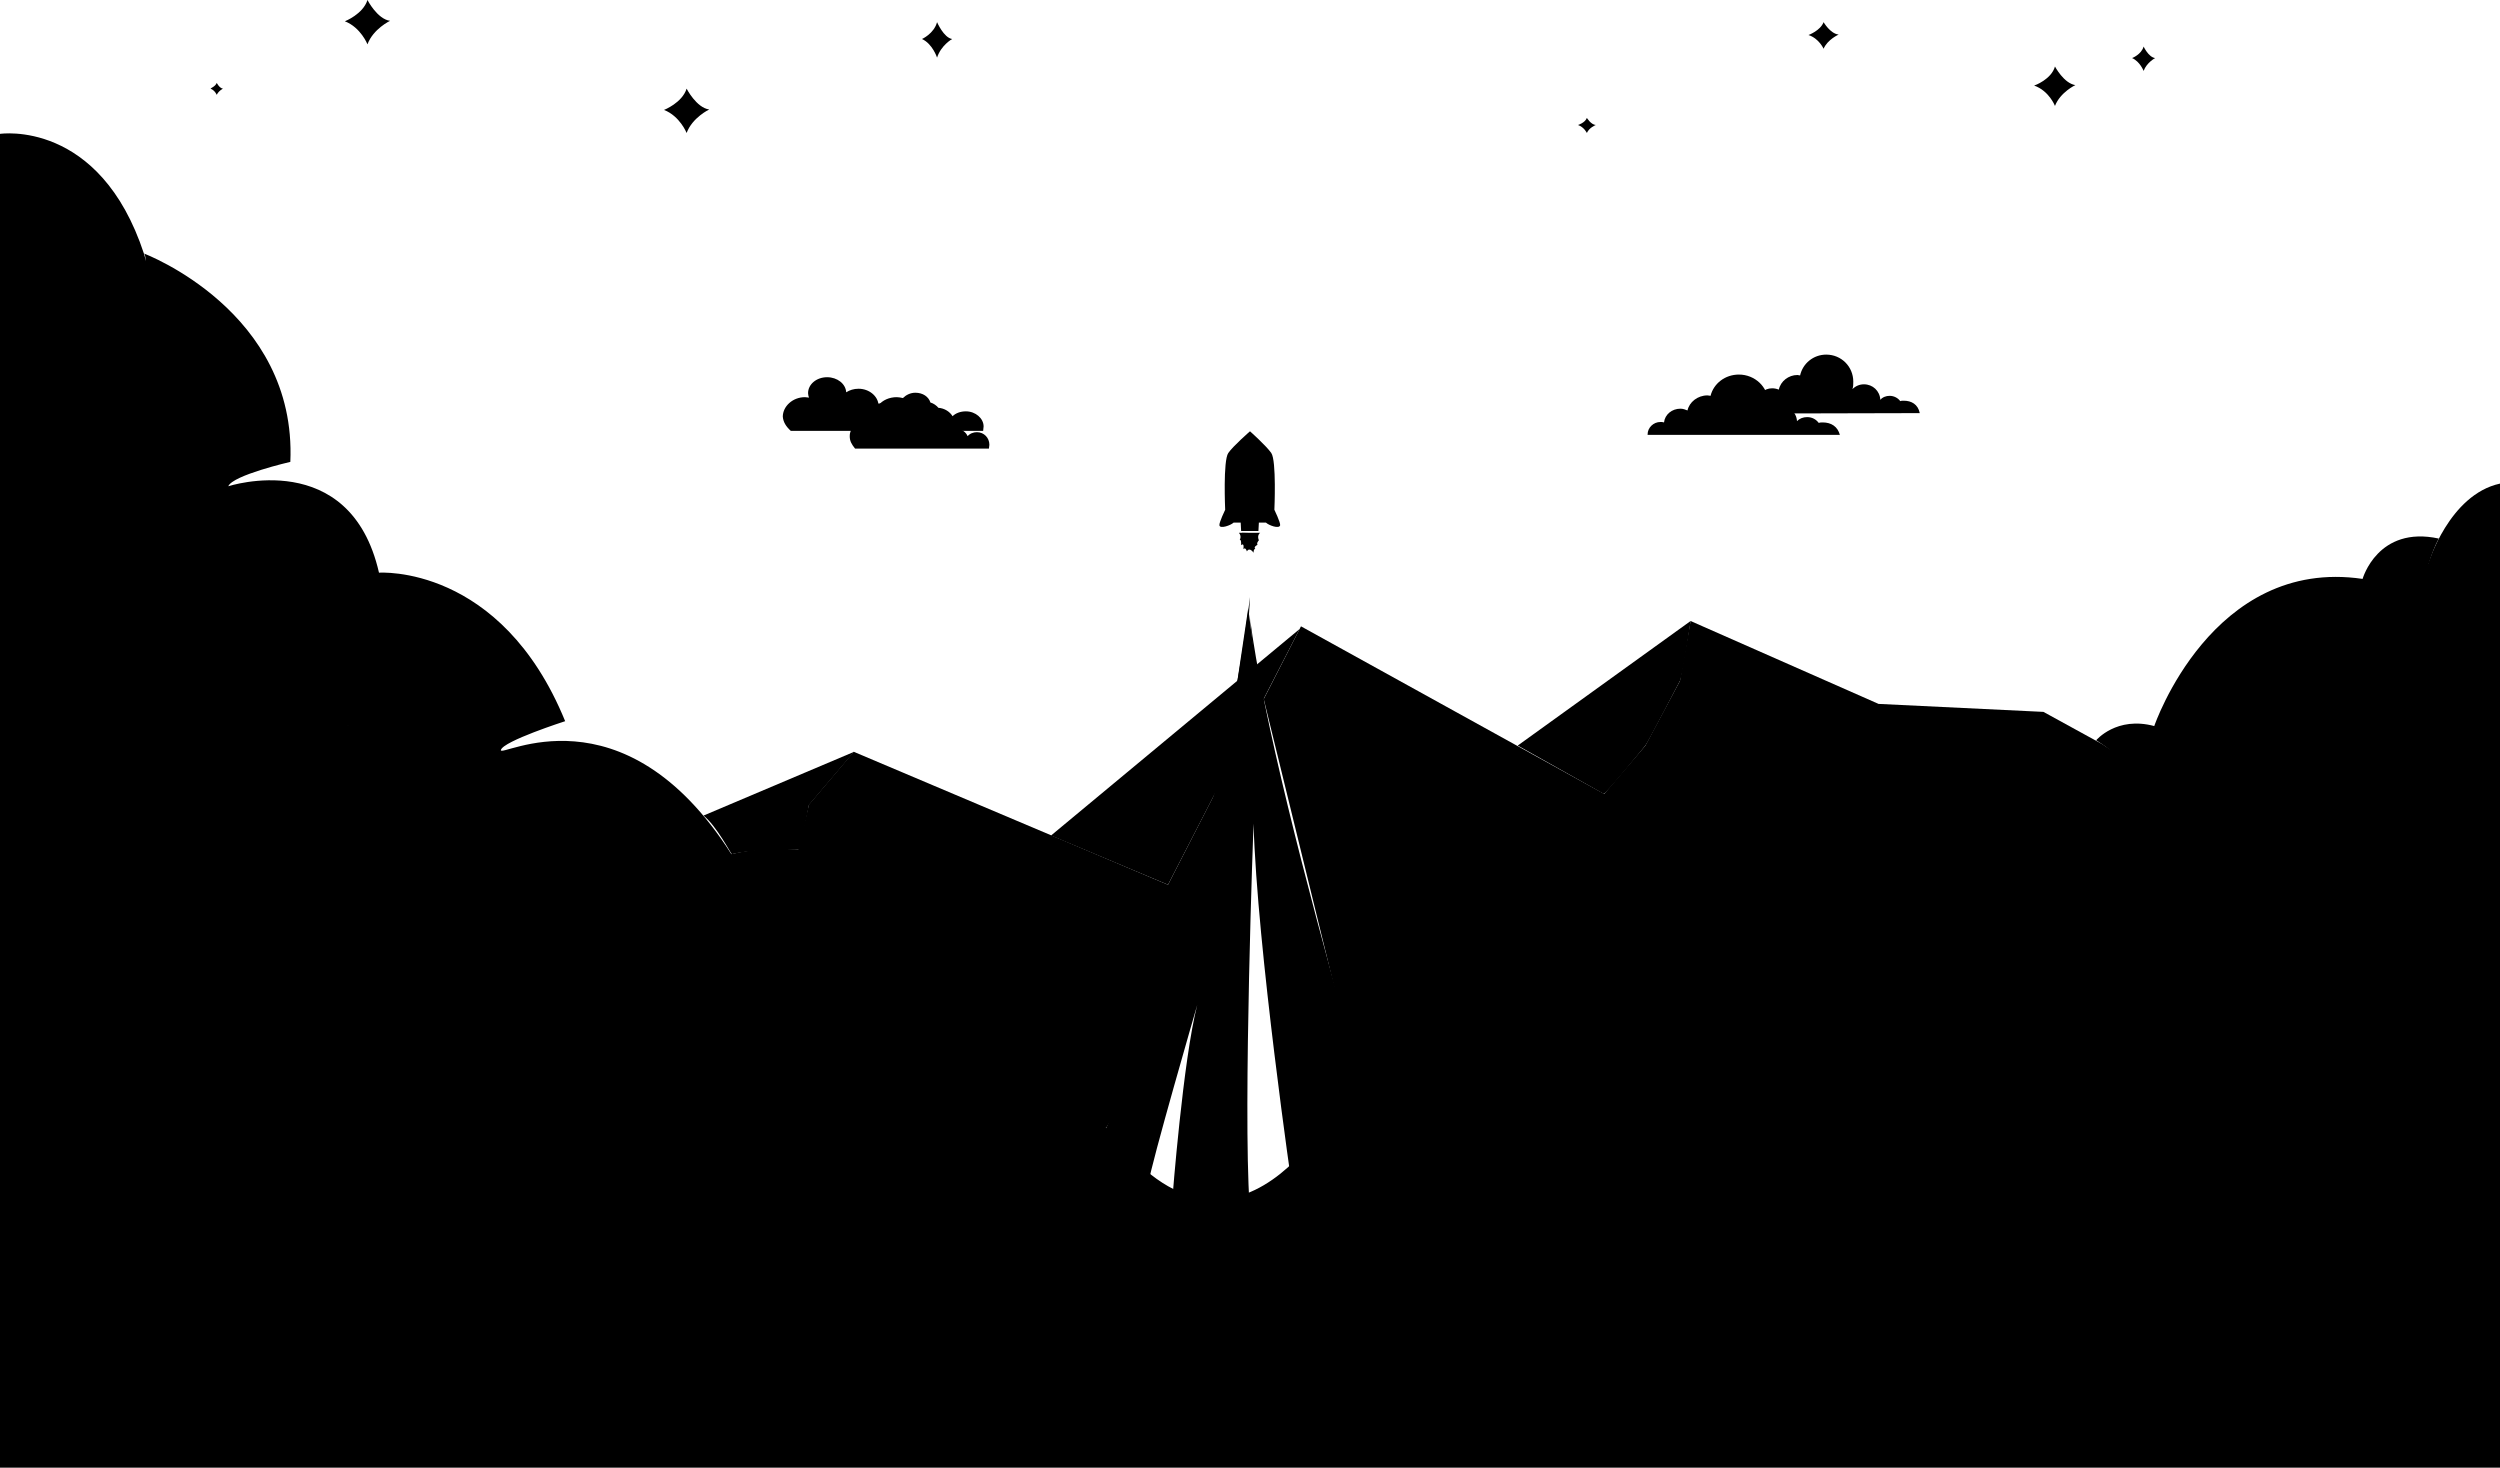
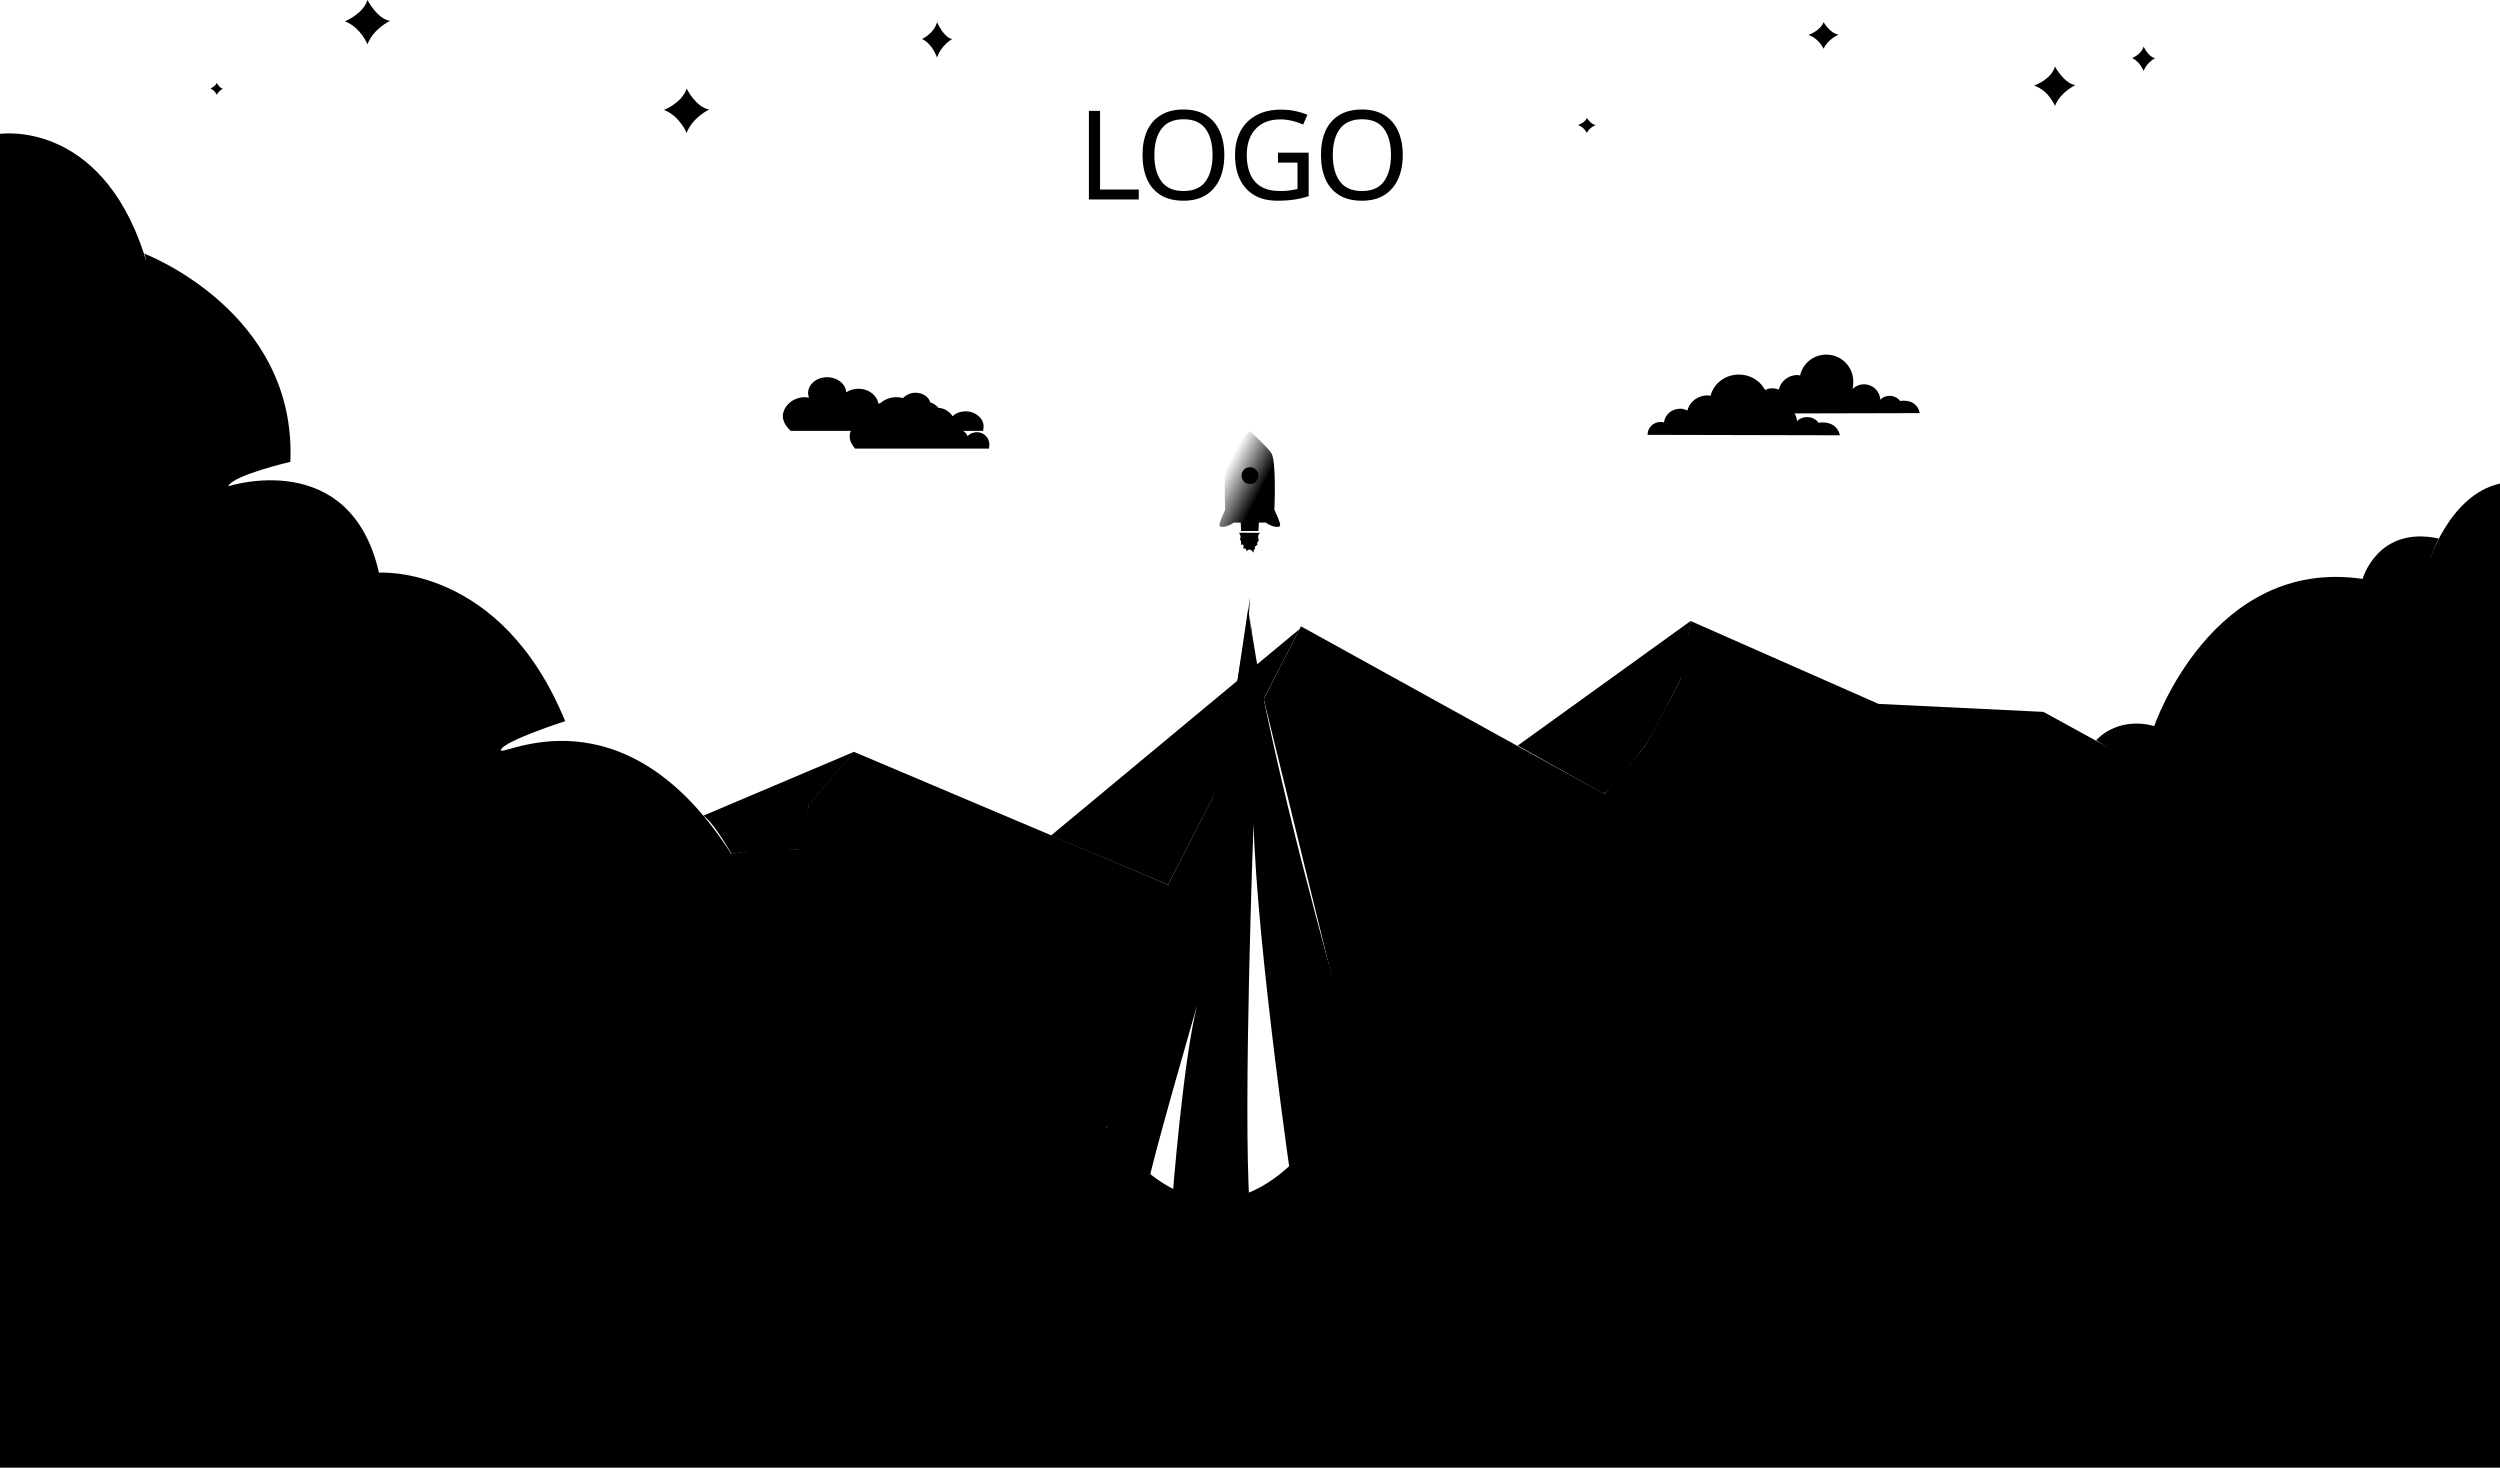
- <svg xmlns="http://www.w3.org/2000/svg" version="1.1" id="hero" x="0px" y="0px" viewBox="0 0 564 331.1" style="enable-background:new 0 0 564 331.1;" xml:space="preserve">
+ <svg xmlns="http://www.w3.org/2000/svg" version="1.1" id="hero" x="0px" y="0px" width="564px" height="331.1px" viewBox="0 0 564 331.1" style="enable-background:new 0 0 564 331.1;" xml:space="preserve">
+   <style type="text/css">
+ 	.st1{font-family:'Montserrat-Bold';}
+ 	.st2{font-size:28px;}
+ 	.st3{letter-spacing:-1;}
+ </style>
+   <defs>
+     <linearGradient id="rocket-gradient" gradientUnits="userSpaceOnUse" x1="276.058" y1="106.699" x2="284.271" y2="110.972">
+       <stop offset="0" style="stop-color:#FFFFFF" />
+       <stop offset="1" style="stop-color:#000000" />
+     </linearGradient>
+   </defs>
  <g id="mountain-top">
    <polygon id="mountain-top-middle" points="237.1,188.5 293.2,141.9 263.5,199.6  " />
    <path id="mountain-top-left" d="M158.7,184l34-14.4l-10.2,12c0,0-1.9,10.2-2.4,10.1c-0.5,0-10.4-0.2-15,1   C165,192.8,161.6,186.2,158.7,184z" />
    <path id="mountain-top-right" d="M342.4,168.2l39-28.1c0,0-1.6,11.4-2.4,13.5c0,0-7.4,14.2-7.8,14.6c0,0-8.8,10.8-9.4,10.9   L342.4,168.2z" />
  </g>
  <g id="blast">
    <path id="blast-left" d="M229.5,297.1c0,0,41.2-72.2,52.5-162.4c0,0-3.6,92-48.9,163.1L229.5,297.1z" />
    <path id="blast-right" d="M321.5,291.9c0,0-33.9-108.4-39.5-152.4c0,0,8.8,111.4,37.9,158.3C319.9,297.9,320.2,294.1,321.5,291.9z" />
    <path id="blast-inner" d="M249.7,257.6c0,0,21.3-45.6,28.4-96.9l3.5-23.5c0,0,12.6,101.6,22.9,113.4l-12.9,18c0,0-8-54.8-8.8-82.8   c0,0-2.4,64.1-0.9,85.9l-17.4-1.4c0,0,2.4-31.2,5.6-43.6c0,0-10.5,36.2-11,40.2L249.7,257.6z" />
  </g>
  <g id="mountains">
    <path id="mountains-left" d="M192.6,169.6l70.9,30l11.5-22.4c0,0-7.8,47.4-25.4,77.2l-78.4-9.6l-6.3-15.7l15.2-37.5l2.4-10.1   L192.6,169.6z" />
    <polygon id="mountains-right" points="293.5,141.3 361.9,179.1 371.2,168.2 379,153.6 381.4,140.1 423.8,158.8 461,160.6    474.3,167.9 484.2,174.6 396.8,256.6 329.2,244.2 315,254.5 306.7,245.9 285.1,157.7  " />
  </g>
  <g id="smoke">
    <path id="smoke-outer" d="M0,30.2c0,0,22.5-3.4,32.5,27.1c0,0,8.7,30.8,2.7,36.7c0,0,18.8,2,21.3,43.8c0,0,18.5,15.3,22,25.8   c0,0,21.5-21.5,62.5,49.5c0,0,23.4,29.4,35.7,43.5c0,0,115.8,32,144.8,11.5c0,0,30.8-28.5,59.9-17c0,0,21.8,11.5,33.7-4   l132.7-119.9c0,0,4.7-15.6,16.2-18.1v222H0V30.2z" />
    <path id="smoke-inner" d="M32.5,57.2c0,0,34.5,13,33,47c0,0-13,3-14,5.5c0,0,27.5-9,34,19.5c0,0,27.5-2,42,33.5   c0,0-14,4.5-14.5,6.5s27.5-15,52,23.5c0,0,42.5-12,56.5,39.5c0,0-28.5-3-49.5,9.5c0,0,50-22,79.5,15s52.5-11.5,52.5-11.5   s8.5,1.5,12,4.5c0,0,18-22.5,41-21s35.5,15,39.5,24.5c0,0,1.5-4.5,0-11c0,0,17-16.5,24-15c0,0-1.7-55.4,55.4-57.7   c0,0,1.2,0.2-3-2.5c0,0,4.6-5.5,13.1-3.2c0,0,13-38.2,47-33.2c0,0,3.4-12.1,17.2-9.1c0,0-8.7,15.1-0.2,34.1l14,2   c0,0-40.5-3.5-42.5,40.5c0,0-23,9-29.5,19c0,0,14,3.5,19,9.5c0,0-39.5-22.5-55.5,18c0,0-41.8-6.8-55,21c0,0-33.3-28.3-68.5,4.9   c0,0-10.5,8.6-12.5,33.6c0,0-12.9-5.6-23.5-4c0,0-24.2,0.6-35.5,14c0,0-16.5-21.5-49-17.5c0,0-22-51.5-79.5-28c0,0,20.5-15,27-15.5   c0,0-11.8-21.1-32-17.5c0,0,3.4-32.2-14-57c0,0-10.1-14.6-34.5-15c0,0-22.5,0.5-37,9c0,0,20-13.5,23-15c0,0-3.2-14-12.5-18   c0,0-1.8-23.9-10.5-36.2c0,0-5-8.8-19-17.2C22.5,86.2,35,60.2,32.5,57.2z" />
  </g>
  <g id="stars">
    <path id="star8" d="M463.6,15c0,0,2,3.8,4.6,4.2c0,0-3.4,1.6-4.6,4.7c0,0-1.3-3.4-4.7-4.6C459,19.3,462.8,17.9,463.6,15z" />
    <path id="star7" d="M483.6,10.5c0,0,1.1,2.4,2.6,2.6c0,0-1.9,1-2.6,2.9c0,0-0.8-2.1-2.6-2.9C481,13.1,483.1,12.3,483.6,10.5z" />
    <path id="star6" d="M411.4,5c0,0,1.5,2.6,3.4,2.8c0,0-2.5,1.1-3.4,3.2c0,0-1-2.3-3.4-3.1C408,7.9,410.7,6.9,411.4,5z" />
    <path id="star5" d="M358,26.6c0,0,0.9,1.5,2,1.6c0,0-1.5,0.6-2,1.8c0,0-0.6-1.3-2-1.8C356,28.2,357.6,27.7,358,26.6z" />
    <path id="star4" d="M211.4,5c0,0,1.5,3.5,3.4,3.8c0,0-2.5,1.4-3.4,4.2c0,0-1-3.1-3.4-4.2C208,8.8,210.7,7.6,211.4,5z" />
    <path id="star3" d="M154.9,20c0,0,2.2,4.3,5.1,4.7c0,0-3.8,1.8-5.1,5.3c0,0-1.5-3.8-5.1-5.2C149.8,24.8,153.9,23.2,154.9,20z" />
    <path id="star2" d="M82.9,0c0,0,2.2,4.3,5.1,4.7c0,0-3.8,1.8-5.1,5.3c0,0-1.5-3.8-5.1-5.2C77.8,4.8,81.9,3.2,82.9,0z" />
    <path id="star1" d="M48.9,18.7c0,0,0.6,1.2,1.4,1.3c0,0-1,0.5-1.4,1.4c0,0-0.4-1-1.4-1.4C47.5,19.9,48.6,19.5,48.9,18.7z" />
  </g>
  <g id="clouds">
    <path id="red-cloud-left" d="M178.4,97.2h43.4c0.1-1,0.1-0.8,0.1-1c0-1.8-1.8-3.4-4-3.4c-1.2,0-2.3,0.4-3,1.1   c-0.6-1-1.8-1.8-3.2-1.9c-0.4-0.5-1.1-1-1.8-1.2c-0.4-1.3-1.7-2.2-3.4-2.2c-1.1,0-2.1,0.5-2.8,1.2c-0.5-0.1-0.9-0.2-1.4-0.2   c-1.7,0-3.2,0.7-4.1,1.8c-0.1-2-2.1-3.7-4.5-3.7c-1.1,0-2,0.3-2.8,0.8c-0.1-1.9-2-3.4-4.3-3.4c-2.4,0-4.3,1.6-4.3,3.6   c0,0.3,0.1,0.7,0.2,1c-0.3,0-0.6-0.1-0.9-0.1c-2.8,0-5,2.1-5,4.4C176.7,95.2,177.3,96.2,178.4,97.2z" />
    <path id="white-cloud-left" d="M192.9,101.2h30.2c0.1-1,0.1-0.6,0.1-0.9c0-1.5-1.2-2.8-2.8-2.8c-0.8,0-1.6,0.3-2.1,0.9   c-0.4-0.9-1.2-1.5-2.2-1.6c-0.3-0.5-0.8-0.8-1.3-1c-0.2-1.1-1.2-1.9-2.3-1.9c-0.8,0-1.5,0.4-1.9,1c-0.3-0.1-0.6-0.2-1-0.2   c-1.2,0-2.2,0.6-2.8,1.5c-0.1-1.7-1.4-3.1-3.2-3.1c-0.7,0-1.4,0.3-1.9,0.7c-0.1-1.6-1.4-2.8-3-2.8c-1.7,0-3,1.3-3,3   c0,0.3,0.1,0.6,0.1,0.8c-0.2,0-0.4-0.1-0.6-0.1c-1.9,0-3.5,1.8-3.5,3.7C191.7,99.5,192.1,100.2,192.9,101.2z" />
-     <path id="red-cloud-right" d="M415.1,98.2c-0.5-2-2-2.9-3.9-2.9c-0.3,0-0.6,0-0.9,0.1c-0.6-0.8-1.5-1.3-2.6-1.3   c-0.9,0-1.7,0.3-2.3,0.9c-0.1-2-1.9-3.6-4-3.6c-1.1,0-2.1,0.4-2.8,1.1c0.2-0.6,0.3-1.1,0.3-1.7c0-3.5-3-6.3-6.6-6.3   c-3.1,0-5.7,2-6.4,4.8c-0.2,0-0.4-0.1-0.7-0.1c-2.2,0-4.1,1.5-4.5,3.4c-0.5-0.2-1-0.4-1.6-0.4c-1.9,0-3.5,1.3-3.7,3.1   c-0.3-0.1-0.5-0.1-0.8-0.1c-1.6,0-2.9,1.3-2.9,2.8v0.1h43.4V98.2z" />
+     <path id="red-cloud-right" d="M415.1,98.2c-0.5-2-2-2.9-3.9-2.9c-0.3,0-0.6,0-0.9,0.1c-0.6-0.8-1.5-1.3-2.6-1.3   c-0.9,0-1.7,0.3-2.3,0.9c-0.1-2-1.9-3.6-4-3.6c-1.1,0-2.1,0.4-2.8,1.1c0.2-0.6,0.3-1.1,0.3-1.7c0-3.5-3-6.3-6.6-6.3   c-3.1,0-5.7,2-6.4,4.8c-0.2,0-0.4-0.1-0.7-0.1c-2.2,0-4.1,1.5-4.5,3.4c-0.5-0.2-1-0.4-1.6-0.4c-1.9,0-3.5,1.3-3.7,3.1   c-0.3-0.1-0.5-0.1-0.8-0.1c-1.6,0-2.9,1.3-2.9,2.8v0.1L415.1,98.2L415.1,98.2z" />
    <path id="white-cloud-right" d="M433.1,93.2c-0.4-2-1.9-2.8-3.6-2.8c-0.3,0-0.6,0-0.8,0.1c-0.5-0.7-1.4-1.2-2.4-1.2   c-0.8,0-1.6,0.3-2.1,0.9c-0.1-2-1.7-3.5-3.7-3.5c-1,0-1.9,0.4-2.6,1.1c0.2-0.5,0.2-1.1,0.2-1.7c0-3.4-2.7-6.1-6.1-6.1   c-2.9,0-5.3,2-5.9,4.7c-0.2,0-0.4-0.1-0.6-0.1c-2,0-3.8,1.4-4.2,3.3c-0.5-0.2-1-0.3-1.5-0.3c-1.8,0-3.2,1.3-3.4,3   c-0.2-0.1-0.5-0.1-0.7-0.1c-1.5,0-2.7,1.3-2.7,2.7v0.1L433.1,93.2L433.1,93.2z" />
  </g>
  <g id="rocket">
-     <path id="rocket-body" class="st0" d="M287.5,115c0,0,0.5-11.1-0.7-12.8c-1.1-1.6-4.8-4.9-4.8-4.9s-3.8,3.3-4.9,4.9   c-1.2,1.7-0.7,12.8-0.7,12.8s-1.4,2.9-1.3,3.5c0.1,0.9,2.6,0,3.2-0.6h1.6l0.1,1.9h2h1.9l0.1-1.9h1.6c0.6,0.6,3,1.5,3.2,0.6   C288.9,117.9,287.5,115,287.5,115z" />
+     <path id="rocket-body" class="st0" fill="url(#rocket-gradient)" d="M287.5,115c0,0,0.5-11.1-0.7-12.8c-1.1-1.6-4.8-4.9-4.8-4.9s-3.8,3.3-4.9,4.9   c-1.2,1.7-0.7,12.8-0.7,12.8s-1.4,2.9-1.3,3.5c0.1,0.9,2.6,0,3.2-0.6h1.6l0.1,1.9h2h1.9l0.1-1.9h1.6c0.6,0.6,3,1.5,3.2,0.6   C288.9,117.9,287.5,115,287.5,115z" />
    <circle id="glass" cx="282" cy="107.3" r="1.9" />
    <path id="outer-flame" d="M279.5,120.2h4.8c0,0-0.8,0.5-0.3,1.7c0,0-0.6,0.6-0.3,1c0,0-1,0.5-0.5,0.9c0,0-0.4,0-0.4,0.9   c0,0-0.9-1.4-1.5-0.3c0,0-0.3-1.1-0.8-0.5c0,0,0.3-1.6-0.5-0.9c0,0,0.1-1.5-0.4-1.2C279.7,121.9,280.2,121,279.5,120.2z" />
-     <path id="inner-flame" d="M280.2,120.2c0,0,1.2,0.8,0.4,1.1c0,0,0.7,0.5,0.2,1c0,0,0.4-0.4,0.7-0.3c0.3,0.1,0.5,0.6,0.5,0.6   s0.5-1,1-0.4c0,0-0.2-1.1,0.3-0.7c0,0-0.3-0.4-0.3-0.6c0-0.2,0.7-0.6,0.7-0.6L280.2,120.2L280.2,120.2z" />
+     <path id="inner-flame" d="M280.2,120.2c0,0,1.2,0.8,0.4,1.1c0,0,0.7,0.5,0.2,1c0,0,0.4-0.4,0.7-0.3c0.3,0.1,0.5,0.6,0.5,0.6   s0.5-1,1-0.4c0,0-0.2-1.1,0.3-0.7c0,0-0.3-0.4-0.3-0.6s0.7-0.6,0.7-0.6L280.2,120.2L280.2,120.2z" />
  </g>
+   <text id="hero-text" transform="matrix(1 0 0 1 242.9374 45)" class="st1 st2 st3">LOGO</text>
</svg>
